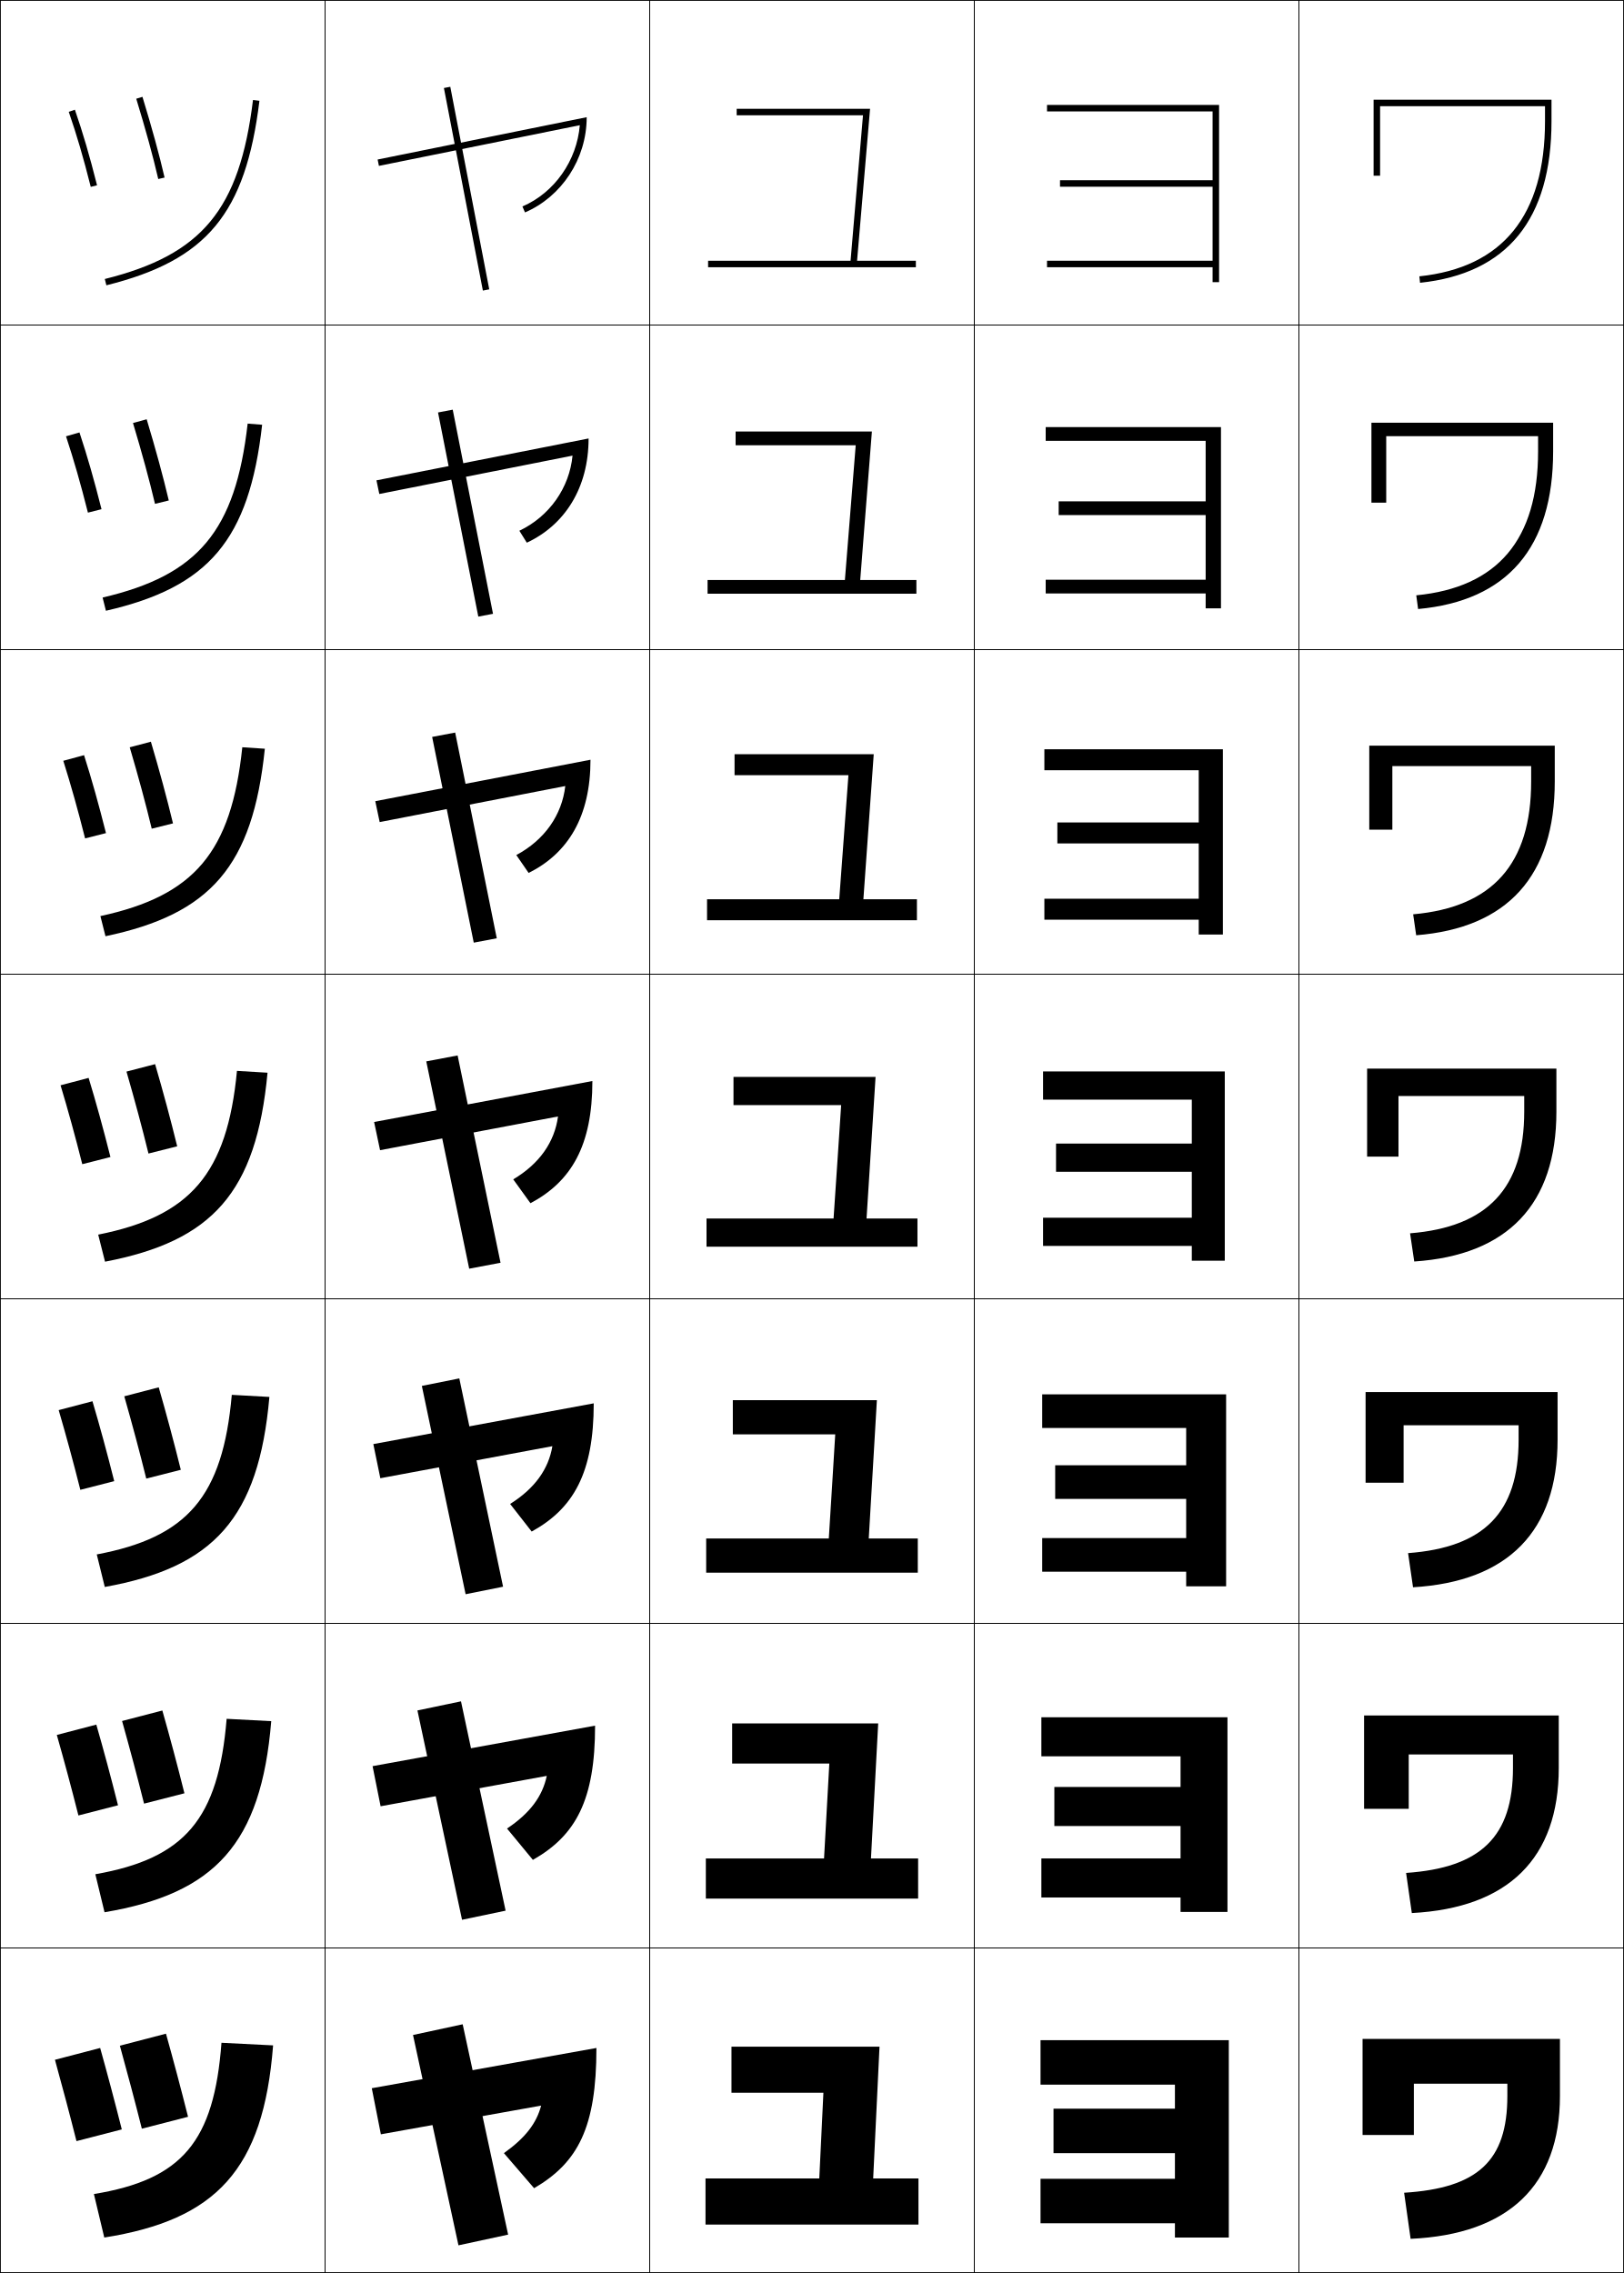
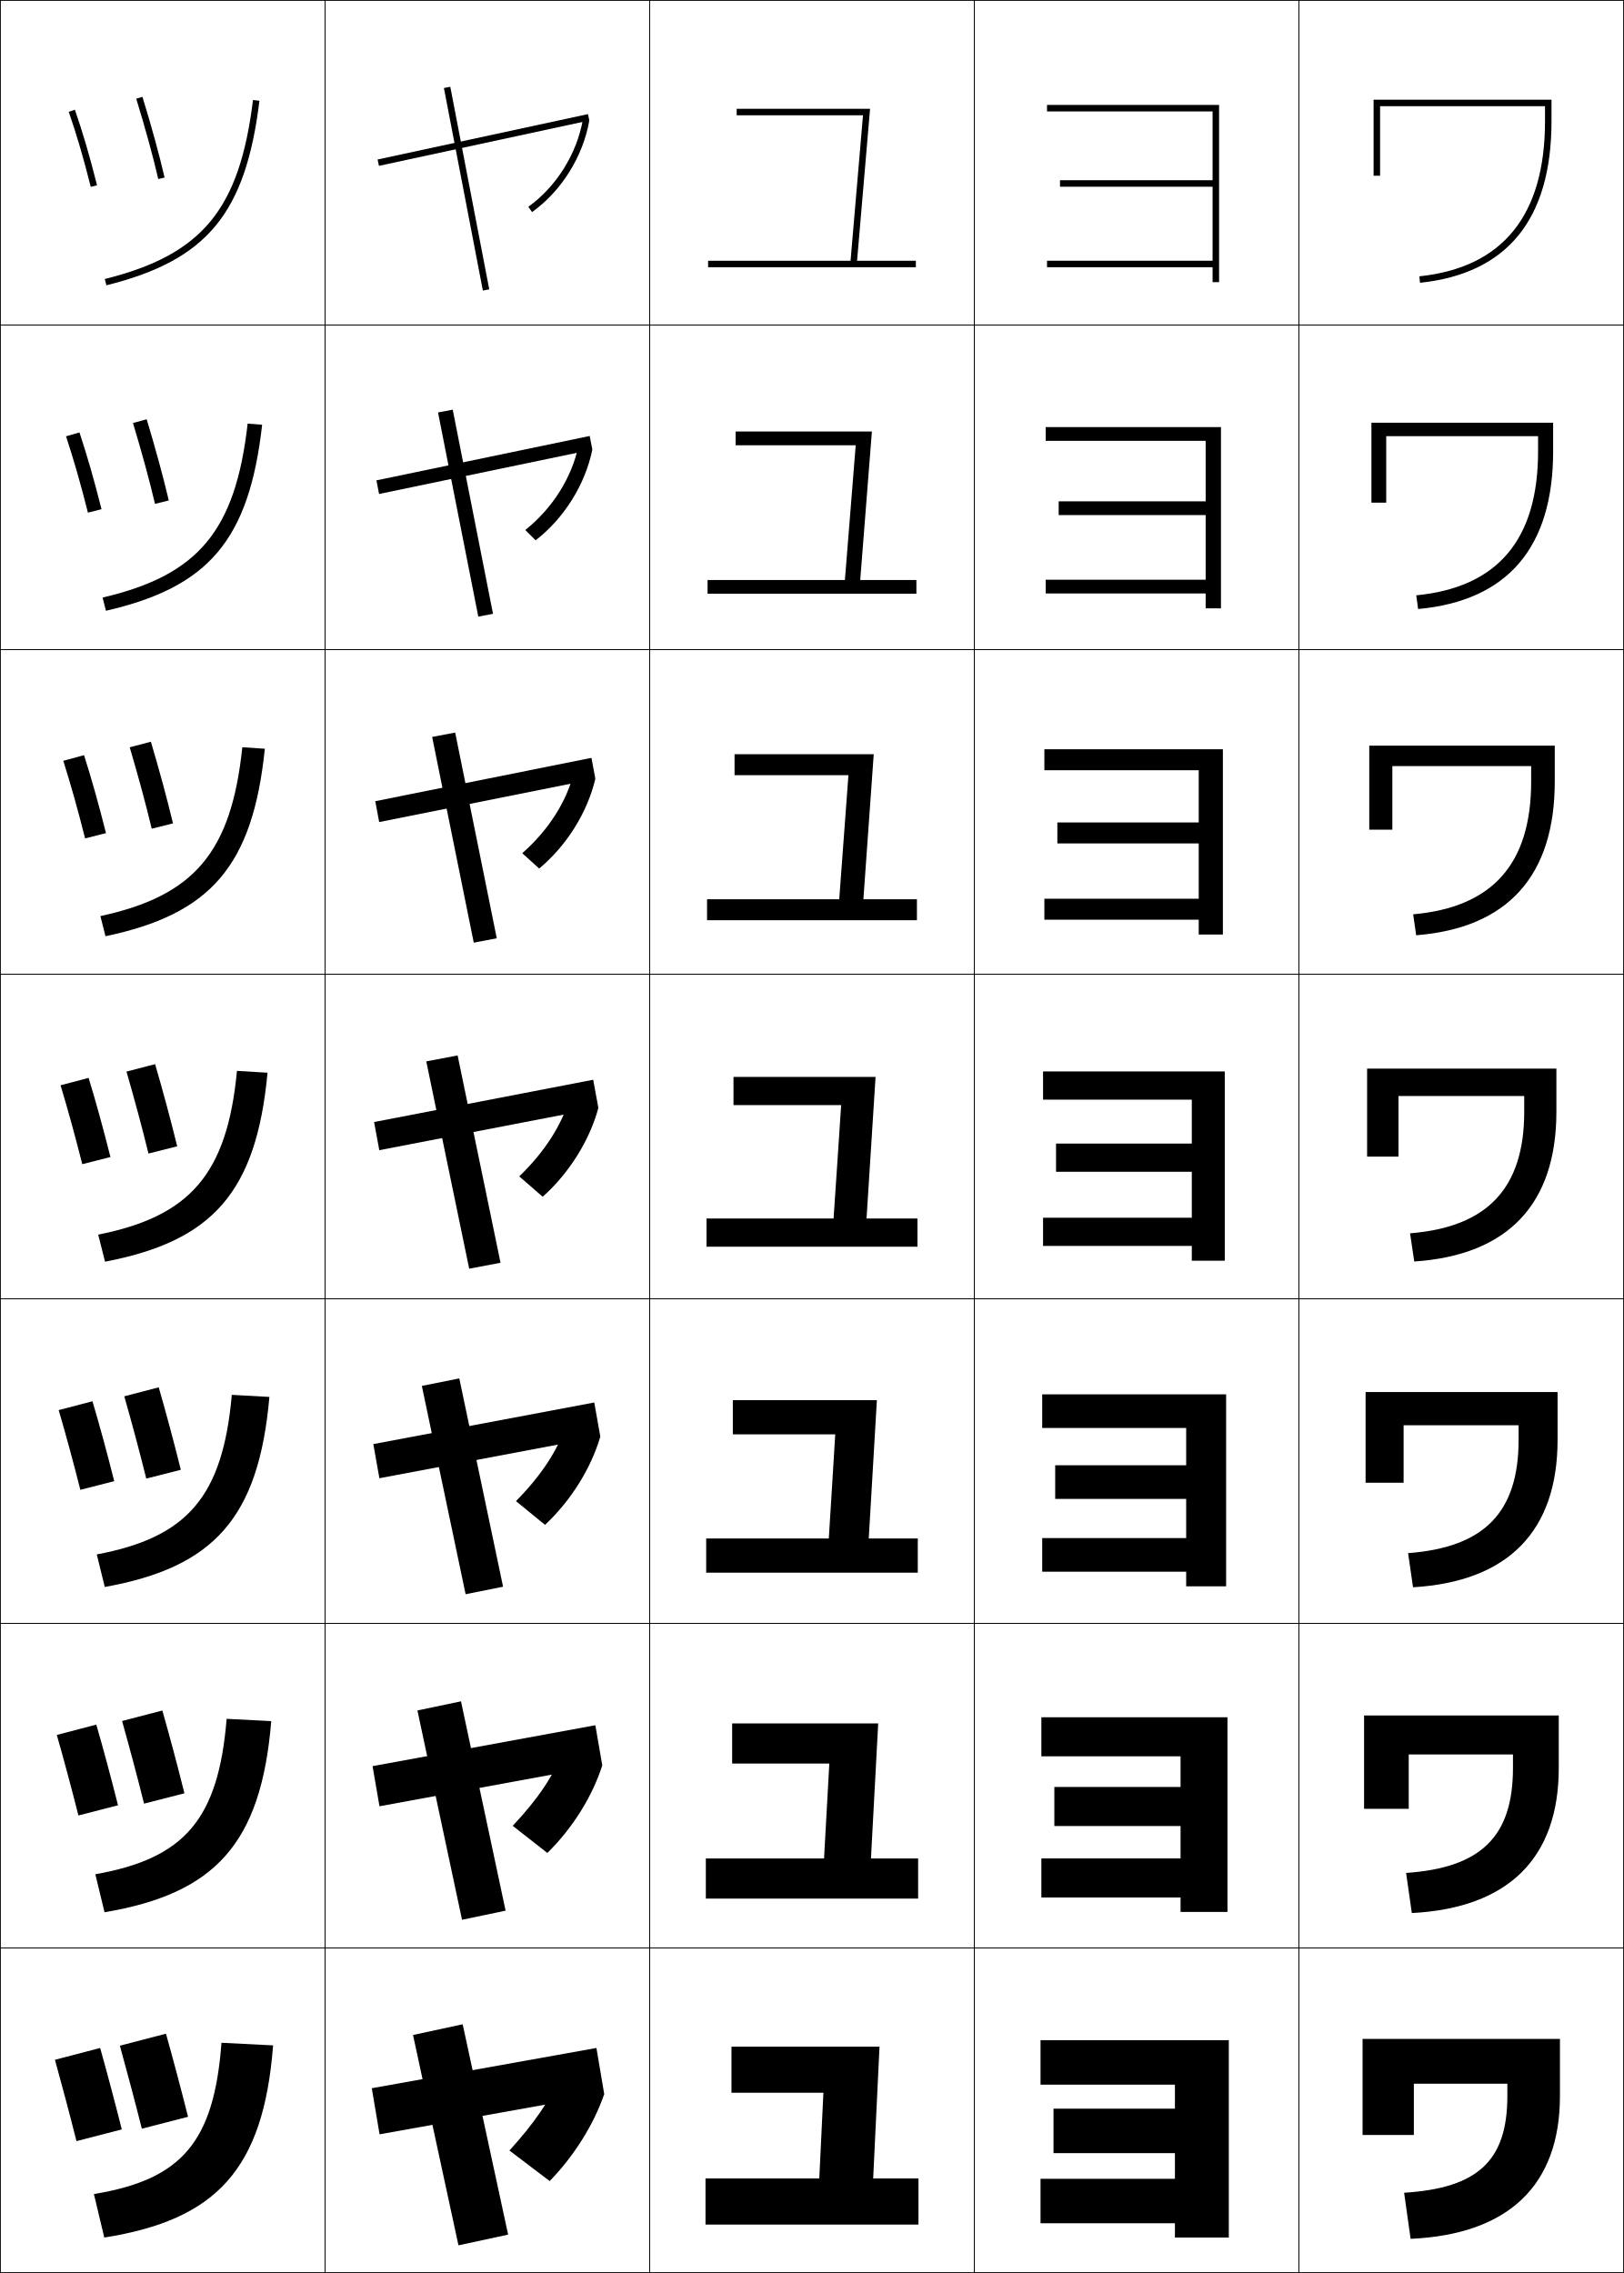
<svg xmlns="http://www.w3.org/2000/svg" width="500.25" height="700.25" viewBox="0 0 500.25 700.25" overflow="visible" enable-background="new 0 0 500.25 700.25" xml:space="preserve">
  <g id="glyphs">
    <g>
      <rect x="0.125" y="0.125" fill="none" stroke="#000000" stroke-width="0.25" width="100" height="100" />
      <rect x="400.125" y="0.125" fill="none" stroke="#000000" stroke-width="0.25" width="100" height="100" />
      <rect x="100.125" y="0.125" fill="none" stroke="#000000" stroke-width="0.25" width="100" height="100" />
      <rect x="200.125" y="0.125" fill="none" stroke="#000000" stroke-width="0.25" width="100" height="100" />
      <rect x="300.125" y="0.125" fill="none" stroke="#000000" stroke-width="0.25" width="100" height="100" />
      <rect x="0.125" y="100.125" fill="none" stroke="#000000" stroke-width="0.25" width="100" height="100" />
      <rect x="400.125" y="100.125" fill="none" stroke="#000000" stroke-width="0.25" width="100" height="100" />
      <rect x="100.125" y="100.125" fill="none" stroke="#000000" stroke-width="0.25" width="100" height="100" />
      <rect x="200.125" y="100.125" fill="none" stroke="#000000" stroke-width="0.25" width="100" height="100" />
      <rect x="300.125" y="100.125" fill="none" stroke="#000000" stroke-width="0.25" width="100" height="100" />
      <rect x="0.125" y="200.125" fill="none" stroke="#000000" stroke-width="0.25" width="100" height="100" />
      <rect x="400.125" y="200.125" fill="none" stroke="#000000" stroke-width="0.25" width="100" height="100" />
      <rect x="100.125" y="200.125" fill="none" stroke="#000000" stroke-width="0.25" width="100" height="100" />
      <rect x="200.125" y="200.125" fill="none" stroke="#000000" stroke-width="0.25" width="100" height="100" />
      <rect x="300.125" y="200.125" fill="none" stroke="#000000" stroke-width="0.25" width="100" height="100" />
      <rect x="0.125" y="300.125" fill="none" stroke="#000000" stroke-width="0.25" width="100" height="100" />
      <rect x="400.125" y="300.125" fill="none" stroke="#000000" stroke-width="0.25" width="100" height="100" />
      <rect x="100.125" y="300.125" fill="none" stroke="#000000" stroke-width="0.25" width="100" height="100" />
      <rect x="200.125" y="300.125" fill="none" stroke="#000000" stroke-width="0.25" width="100" height="100" />
      <rect x="300.125" y="300.125" fill="none" stroke="#000000" stroke-width="0.25" width="100" height="100" />
      <rect x="0.125" y="400.125" fill="none" stroke="#000000" stroke-width="0.25" width="100" height="100" />
      <rect x="400.125" y="400.125" fill="none" stroke="#000000" stroke-width="0.25" width="100" height="100" />
      <rect x="100.125" y="400.125" fill="none" stroke="#000000" stroke-width="0.25" width="100" height="100" />
      <rect x="200.125" y="400.125" fill="none" stroke="#000000" stroke-width="0.25" width="100" height="100" />
      <rect x="300.125" y="400.125" fill="none" stroke="#000000" stroke-width="0.25" width="100" height="100" />
      <rect x="0.125" y="500.125" fill="none" stroke="#000000" stroke-width="0.25" width="100" height="100" />
      <rect x="400.125" y="500.125" fill="none" stroke="#000000" stroke-width="0.25" width="100" height="100" />
      <rect x="100.125" y="500.125" fill="none" stroke="#000000" stroke-width="0.25" width="100" height="100" />
      <rect x="200.125" y="500.125" fill="none" stroke="#000000" stroke-width="0.25" width="100" height="100" />
      <rect x="300.125" y="500.125" fill="none" stroke="#000000" stroke-width="0.25" width="100" height="100" />
      <rect x="0.125" y="600.125" fill="none" stroke="#000000" stroke-width="0.25" width="100" height="100" />
      <rect x="400.125" y="600.125" fill="none" stroke="#000000" stroke-width="0.25" width="100" height="100" />
      <rect x="100.125" y="600.125" fill="none" stroke="#000000" stroke-width="0.25" width="100" height="100" />
      <rect x="200.125" y="600.125" fill="none" stroke="#000000" stroke-width="0.25" width="100" height="100" />
      <rect x="300.125" y="600.125" fill="none" stroke="#000000" stroke-width="0.25" width="100" height="100" />
    </g>
    <g>
-       <rect x="111.953" y="57.125" transform="matrix(-0.1888462 -0.9820067 0.9820067 -0.1888462 113.7873 210.2402)" width="63.544" height="2.001" />
-       <polygon points="134.931,127.07 147.338,189.958 151.866,189.098 139.459,126.209 " />
-       <polygon points="133.12,227.027 145.935,290.404 153.026,289.06 140.212,225.683 " />
-       <polygon points="131.309,326.984 144.531,390.85 154.186,389.021 140.965,325.156 " />
-       <polygon points="129.947,426.964 143.429,491.141 154.965,488.822 141.485,424.646 " />
-       <polygon points="128.586,526.944 142.327,591.433 155.746,588.624 142.005,524.136 " />
-       <polygon points="156.525,688.425 142.525,623.625 127.225,626.925 141.225,691.725 " />
-     </g>
-     <g>
      <polygon points="262.008,80.325 218.125,80.325 218.125,82.325 282.125,82.325 282.125,80.325       264.015,80.325 268.015,33.524 226.926,33.524 226.926,35.524 265.837,35.524 " />
      <path d="M226.599,132.939v4.23h36.996c-0.018,0.2-3.269,40.766-3.332,41.512      h-42.301v4.229h64.325v-4.229h-17.301l3.593-45.742H226.599z" />
      <path d="M226.273,232.354v6.459h35.078c-0.033,0.4-2.707,36.73-2.833,38.222      h-40.719v6.459h64.651v-6.459h-16.491l3.186-44.682H226.273z" />
      <path d="M217.637,375.392v8.688h64.977v-8.688h-15.683l2.778-43.622h-43.762v8.689      h33.162c-0.051,0.601-2.146,32.695-2.336,34.933H217.637z" />
      <path d="M225.74,431.354v10.526h31.546c-0.033,0.4-1.854,30.597-1.979,32.088      h-37.774v10.526h65.185V473.969h-15.105l2.503-42.614H225.74z" />
      <path d="M225.533,530.939v12.363h29.931c-0.017,0.2-1.561,28.499-1.624,29.244      h-36.411v12.363h65.392V572.547h-14.528l2.228-41.607H225.533z" />
      <polygon points="268.974,671.125 270.926,630.524 225.325,630.524 225.325,644.725       253.642,644.725 252.373,671.125 217.325,671.125 217.325,685.325 282.926,685.325       282.926,671.125 " />
    </g>
    <g>
      <polygon points="322.525,32.325 322.525,34.325 373.525,34.325 373.525,55.524       326.525,55.524 326.525,57.524 373.525,57.524 373.525,80.325 322.525,80.325       322.525,82.325 373.525,82.325 373.525,86.925 375.525,86.925 375.525,32.325 " />
      <polygon points="322.117,131.577 322.117,135.807 371.392,135.807 371.392,154.451       326.118,154.451 326.118,158.68 371.392,158.68 371.392,178.6 322.117,178.6       322.117,182.829 371.392,182.829 371.392,187.414 376.11,187.414 376.11,131.577 " />
      <polygon points="321.71,230.829 321.71,237.288 369.259,237.288 369.259,253.376       325.71,253.376 325.71,259.836 369.259,259.836 369.259,276.874 321.71,276.874       321.71,283.333 369.259,283.333 369.259,287.903 376.696,287.903 376.696,230.829 " />
      <polygon points="321.303,330.08 321.303,338.77 367.125,338.77 367.125,352.303       325.303,352.303 325.303,360.992 367.125,360.992 367.125,375.148 321.303,375.148       321.303,383.836 367.125,383.836 367.125,388.392 377.281,388.392 377.281,330.08 " />
      <polygon points="321.043,429.562 321.043,439.921 365.392,439.921 365.392,451.41       325.043,451.41 325.043,461.77 365.392,461.77 365.392,473.84 321.043,473.84       321.043,484.198 365.392,484.198 365.392,488.702 377.695,488.702 377.695,429.562 " />
      <polygon points="320.784,529.043 320.784,541.073 363.659,541.073 363.659,550.518       324.784,550.518 324.784,562.548 363.659,562.548 363.659,572.532 320.784,572.532       320.784,584.562 363.659,584.562 363.659,589.014 378.11,589.014 378.11,529.043 " />
      <polygon points="320.525,628.524 320.525,642.225 361.926,642.225 361.926,649.625       324.525,649.625 324.525,663.325 361.926,663.325 361.926,671.225 320.525,671.225       320.525,684.925 361.926,684.925 361.926,689.325 378.525,689.325 378.525,628.524 " />
-     </g>
-     <g>
-       <path d="M178.605,38.572c-0.912,10.91-7.775,20.775-17.675,25.034l0.79,1.837      c11.19-4.813,19.004-16.375,19.004-29.341l-64.397,13.042l0.396,1.961      L178.605,38.572z" />
-       <path d="M115.965,147.984l0.875,4.2l59.526-11.818      c-0.961,9.904-7.087,18.707-16.38,23.147l2.294,3.675      c11.66-5.439,19.028-16.842,19.028-32.109L115.965,147.984z" />
-       <path d="M115.604,246.824l1.354,6.438l57.171-11.103      c-1.01,8.897-6.398,16.637-15.086,21.261l3.799,5.512      c12.129-6.064,19.053-17.308,19.053-34.876L115.604,246.824z" />
-       <path d="M115.242,345.664l1.834,8.678l54.815-10.388      c-1.059,7.892-5.71,14.567-13.792,19.374l5.304,7.35      c12.598-6.689,19.077-17.775,19.077-37.645L115.242,345.664z" />
-       <path d="M115.003,444.884l2.156,10.519l53-9.874      c-1.19,7.087-5.42,13.018-13.019,17.799l6.637,8.499      c12.911-7.094,19.117-18.095,19.117-39.496L115.003,444.884z" />
-       <path d="M114.765,544.104l2.478,12.359l51.187-9.36      c-1.323,6.281-5.131,11.468-12.246,16.223l7.968,9.649      c13.225-7.498,19.159-18.414,19.159-41.348L114.765,544.104z" />
-       <path d="M114.525,643.325l2.8,14.199l49.372-8.846      c-1.455,5.476-4.842,9.917-11.473,14.646L164.525,674.125      c13.538-7.903,19.199-18.734,19.199-43.2L114.525,643.325z" />
    </g>
    <g>
      <path d="M475.926,37.325c0,29.021-13.022,45.105-38.705,47.806l0.209,1.988      c26.871-2.824,40.496-19.577,40.496-49.794v-6.601H423.125V54.125h2V32.725h50.801      V37.325z" />
      <path d="M427.014,134.369h46.778v4.667c0,27.205-12.448,41.926-37.525,44.367      l0.568,4.221c27.533-2.526,41.594-18.945,41.594-48.588v-8.815h-55.971v24.638      h4.556V134.369z" />
      <path d="M428.902,236.014h42.757v4.734c0,25.386-11.875,38.746-36.346,40.928      l0.928,6.453c28.195-2.228,42.691-18.313,42.691-47.381v-11.031h-57.141v25.875h7.11      V236.014z" />
      <path d="M421.125,329.213v27.112h9.666v-18.667h38.734v4.801      c0,23.569-11.301,35.566-35.166,37.49l1.287,8.686      c28.857-1.93,43.789-17.682,43.789-46.176v-13.246H421.125z" />
      <path d="M432.369,439.08h35.423v4.467c0,22.389-10.589,33.171-34.044,34.928      l1.524,10.523c29.304-1.742,44.526-17.297,44.526-45.451v-14.696h-59.141v27.94      h11.711V439.08z" />
      <path d="M433.947,540.503h32.111v4.133c0,21.207-9.877,30.775-32.922,32.363      l1.763,12.362c29.75-1.556,45.263-16.911,45.263-44.726v-16.148h-59.971v28.771      h13.756V540.503z" />
      <path d="M419.725,628.125v29.6h15.801v-15.8h28.8v3.8      c0,20.025-9.165,28.379-31.8,29.8l2,14.2c30.197-1.368,46-16.526,46-44V628.125      H419.725z" />
    </g>
    <g>
      <path d="M41.97,30.417c2.946,9.641,5.164,17.731,6.78,24.732l1.949-0.449      c-1.627-7.048-3.857-15.182-6.817-24.867L41.97,30.417z" />
      <path d="M40.966,130.32c2.802,9.326,5.058,17.602,6.779,24.904l4.249-1.043      c-1.741-7.382-4.014-15.725-6.813-25.015L40.966,130.32z" />
      <path d="M39.964,230.224c2.657,9.012,4.951,17.473,6.776,25.076l6.549-1.637      c-1.854-7.716-4.17-16.268-6.81-25.163L39.964,230.224z" />
      <path d="M38.961,330.127c2.512,8.697,4.844,17.344,6.774,25.248l8.849-2.23      c-1.969-8.051-4.326-16.812-6.806-25.311L38.961,330.127z" />
      <path d="M38.282,430.159c2.42,8.498,4.775,17.263,6.772,25.355l10.643-2.71      c-2.041-8.263-4.426-17.157-6.804-25.407L38.282,430.159z" />
      <path d="M37.604,530.192c2.328,8.299,4.707,17.18,6.77,25.461l12.438-3.188      c-2.113-8.474-4.525-17.503-6.803-25.504L37.604,530.192z" />
      <path d="M36.926,630.225c2.235,8.1,4.638,17.099,6.768,25.568L57.926,652.125      c-2.186-8.686-4.625-17.849-6.801-25.601L36.926,630.225z" />
    </g>
    <g>
      <path d="M21.18,34.45c2.518,7.313,4.417,13.796,6.776,23.12l1.939-0.49      c-2.374-9.384-4.288-15.911-6.825-23.28L21.18,34.45z" />
      <path d="M20.337,134.414c2.451,7.44,4.443,14.398,6.748,23.517l4.186-1.062      c-2.326-9.207-4.338-16.233-6.792-23.647L20.337,134.414z" />
      <path d="M19.496,234.379c2.384,7.565,4.47,15.001,6.719,23.912l6.432-1.633      c-2.279-9.029-4.388-16.555-6.757-24.013L19.496,234.379z" />
      <path d="M18.653,334.344c2.317,7.691,4.496,15.604,6.69,24.309l8.678-2.205      c-2.231-8.853-4.438-16.877-6.724-24.379L18.653,334.344z" />
      <path d="M18.077,434.416c2.275,7.773,4.512,15.987,6.671,24.558l10.438-2.671      c-2.201-8.739-4.469-17.082-6.704-24.616L18.077,434.416z" />
      <path d="M17.502,534.488c2.232,7.855,4.528,16.372,6.652,24.808l12.198-3.139      c-2.17-8.625-4.5-17.286-6.684-24.852L17.502,534.488z" />
      <path d="M16.926,634.561c2.189,7.938,4.545,16.757,6.633,25.058l13.959-3.605      c-2.141-8.512-4.532-17.491-6.664-25.088L16.926,634.561z" />
    </g>
    <g>
      <path d="M32.283,85.954l0.484,1.941C63.749,80.172,75.647,65.826,79.918,31.047      l-1.984-0.244C73.787,64.562,62.269,78.479,32.283,85.954z" />
      <path d="M80.749,130.855l-4.462-0.351c-3.769,33.097-15.251,46.719-44.682,53.583      l1.025,4.073C64.293,180.905,76.749,166.352,80.749,130.855z" />
      <path d="M81.581,230.665l-6.94-0.458c-3.391,32.434-14.837,45.761-43.713,52.015      l1.565,6.205C64.838,281.638,77.852,266.877,81.581,230.665z" />
      <path d="M72.994,329.91C69.98,361.681,58.571,374.713,30.25,380.356l2.105,8.337      c33.027-6.322,46.598-21.291,50.057-58.22L72.994,329.91z" />
      <path d="M82.983,430.357l-11.579-0.643c-2.771,31.327-13.648,43.915-41.596,49.164      l2.47,10.024C65.76,482.873,79.693,467.763,82.983,430.357z" />
      <path d="M83.554,530.241l-13.74-0.721c-2.528,30.884-12.874,43.026-40.447,47.882      l2.835,11.712C66.138,583.376,80.434,568.124,83.554,530.241z" />
      <path d="M28.926,675.925L32.125,689.325c34.391-5.447,49.049-20.84,52-59.2      l-15.9-0.8C65.939,659.767,56.125,671.464,28.926,675.925z" />
    </g>
+     <g>
+       <polygon points="156.525,688.425 142.525,623.625 127.225,626.925 141.225,691.725 " />
+       <polygon points="128.586,526.944 142.326,591.433 155.745,588.624 142.005,524.135 " />
+       <polygon points="129.947,426.965 143.429,491.142 154.965,488.822 141.485,424.646 " />
+       <polygon points="131.309,326.984 144.531,390.85 154.186,389.021 140.965,325.156 " />
+       <polygon points="133.12,227.027 145.935,290.404 153.025,289.06 140.212,225.683 " />
+       <polygon points="134.931,127.07 147.338,189.959 151.867,189.098 139.46,126.209 " />
+       <rect x="111.953" y="57.125" transform="matrix(-0.1888462 -0.9820067 0.9820067 -0.1888462 113.7873 210.2402)" width="63.544" height="2.001" />
+     </g>
+     <g>
+       <polygon points="186.125,645.125 116.926,657.524 114.525,643.325 183.725,630.925 " />
+       <polygon points="114.762,544.105 183.392,531.497 185.524,543.855 116.896,556.463 " />
+       <polygon points="115,444.886 183.059,432.07 184.924,442.587 116.866,455.401 " />
+       <polygon points="115.236,345.666 182.727,332.643 184.324,341.318 116.836,354.34 " />
+       <polygon points="115.596,246.826 182.188,233.477 183.395,239.913 116.803,253.26 " />
+       <polygon points="115.955,147.987 181.652,134.312 182.466,138.508 116.77,152.182 " />
+       <rect x="147.925" y="9.978" transform="matrix(-0.2109294 -0.9775013 0.9775013 -0.2109294 138.1833 197.796)" width="2" height="66.295" />
+     </g>
+     <g>
+       <path d="M172.528,639.721c-2.946,6.955-7.665,14.067-15.601,22.8l12.397,9.404      C176.844,664.208,182.939,654.442,186.125,645.125L172.528,639.721z" />
+       <path d="M157.934,562.485l10.674,8.36c7.728-7.567,13.891-17.438,16.917-26.99      l-12.011-4.616C170.737,546.639,165.874,554.104,157.934,562.485z" />
+       <path d="M158.94,462.451l8.951,7.316c7.937-7.419,14.167-17.393,17.033-27.181      l-10.424-3.828C171.893,446.602,166.885,454.42,158.94,462.451z" />
+       <path d="M159.946,362.416l7.228,6.272c8.146-7.27,14.444-17.347,17.15-27.37      l-8.838-3.041C173.048,346.564,167.896,354.736,159.946,362.416z" />
+       <path d="M160.877,262.848l5.208,4.723c8.463-7.033,14.857-17.269,17.309-27.658      l-6.549-2.142C174.603,246.835,169.071,255.642,160.877,262.848z" />
+       <path d="M161.809,163.281l3.189,3.173c8.78-6.795,15.271-17.191,17.468-27.946      l-4.26-1.243C176.158,147.106,170.248,156.548,161.809,163.281z" />
+       <path d="M162.74,63.713l1.17,1.623c9.097-6.559,15.685-17.113,17.626-28.233      l-1.971-0.344C177.713,47.377,171.423,57.453,162.74,63.713z" />
+     </g>
  </g>
</svg>
